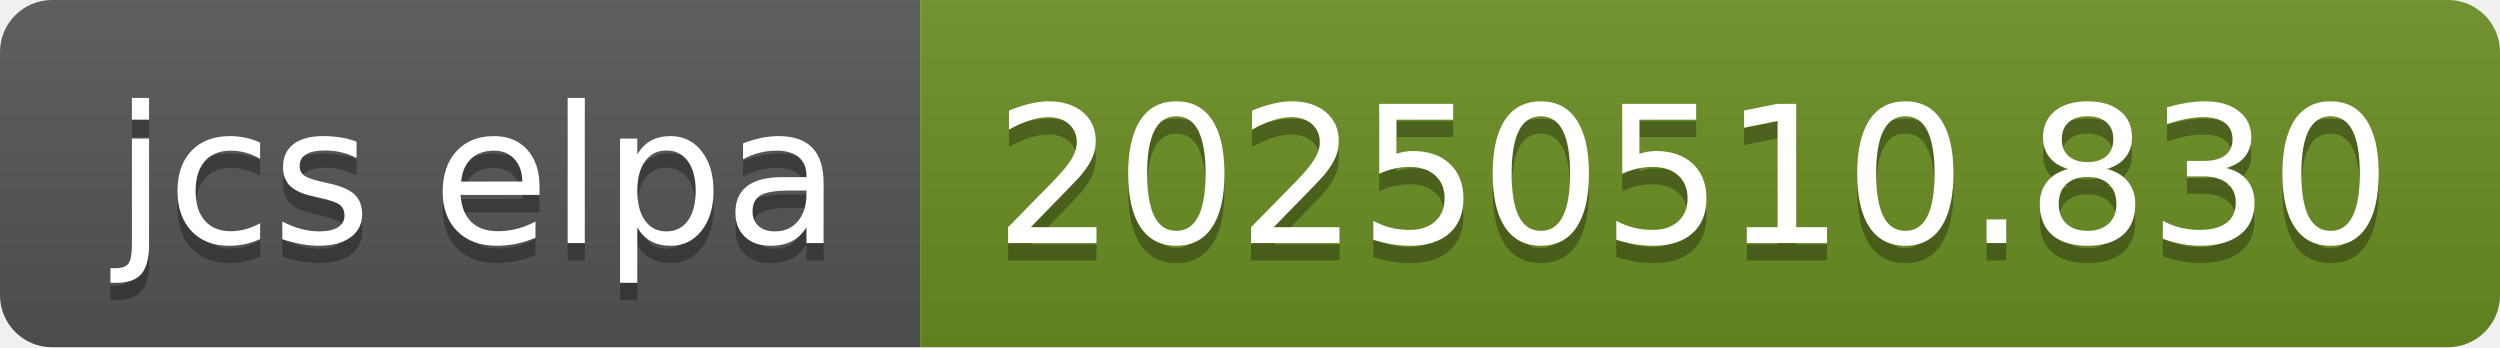
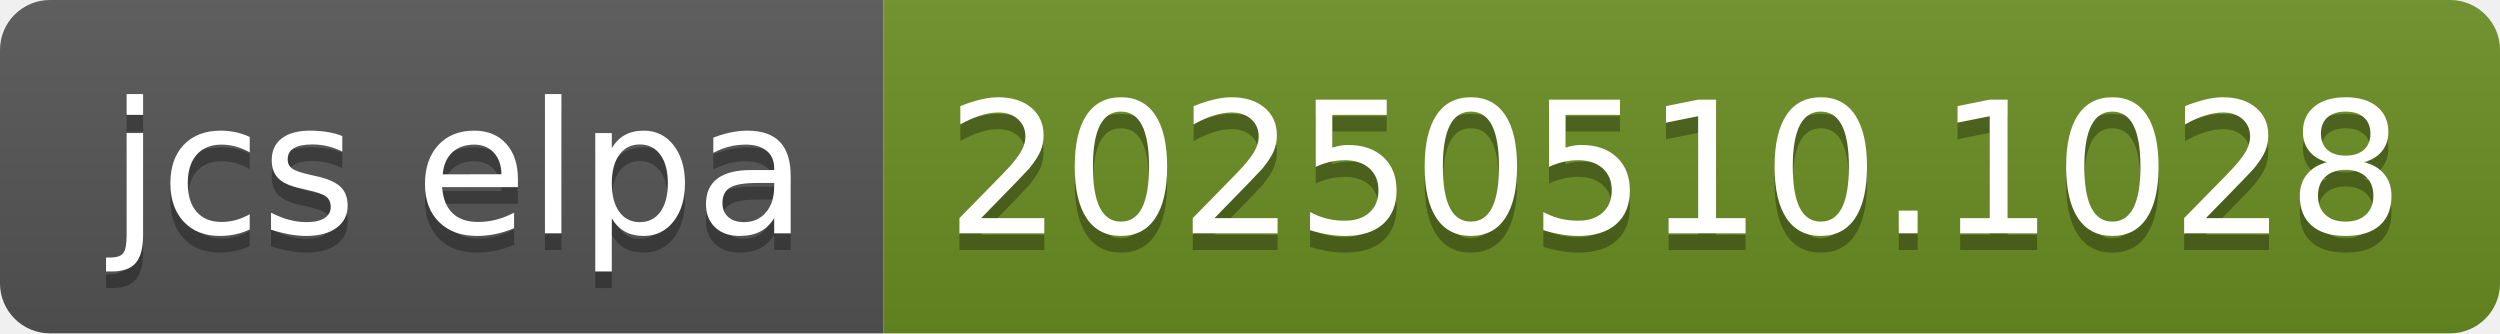
- <svg xmlns="http://www.w3.org/2000/svg" width="144" height="20" role="img" aria-label="jcs elpa: 20250510.830">
+ <svg xmlns="http://www.w3.org/2000/svg" width="150" height="20" role="img" aria-label="jcs elpa: 20250510.1028">
  <linearGradient id="s" x2="0" y2="100%">
    <stop offset="0" stop-color="#bbb" stop-opacity=".1" />
    <stop offset="1" stop-opacity=".1" />
  </linearGradient>
  <clipPath id="r">
-     <rect width="144" height="20" rx="3" fill="#fff" />
+     <rect width="150" height="20" rx="3" fill="#fff" />
  </clipPath>
  <g clip-path="url(#r)">
    <rect width="53" height="20" fill="#555" />
-     <rect x="53" width="91" height="20" fill="#6b8e23" />
-     <rect width="144" height="20" fill="url(#s)" />
+     <rect x="53" width="97" height="20" fill="#6b8e23" />
+     <rect width="150" height="20" fill="url(#s)" />
  </g>
  <g fill="#fff" text-anchor="middle" font-family="Verdana,Geneva,DejaVu Sans,sans-serif" text-rendering="geometricPrecision" font-size="110">
    <text aria-hidden="true" x="275" y="150" fill="#010101" fill-opacity=".3" transform="scale(.1)" textLength="430">jcs elpa</text>
    <text x="275" y="140" transform="scale(.1)" fill="#fff" textLength="430">jcs elpa</text>
-     <text aria-hidden="true" x="975" y="150" fill="#010101" fill-opacity=".3" transform="scale(.1)" textLength="810">20250510.830</text>
-     <text x="975" y="140" transform="scale(.1)" fill="#fff" textLength="810">20250510.830</text>
+     <text aria-hidden="true" x="1005" y="150" fill="#010101" fill-opacity=".3" transform="scale(.1)" textLength="870">20250510.1028</text>
+     <text x="1005" y="140" transform="scale(.1)" fill="#fff" textLength="870">20250510.1028</text>
  </g>
</svg>
